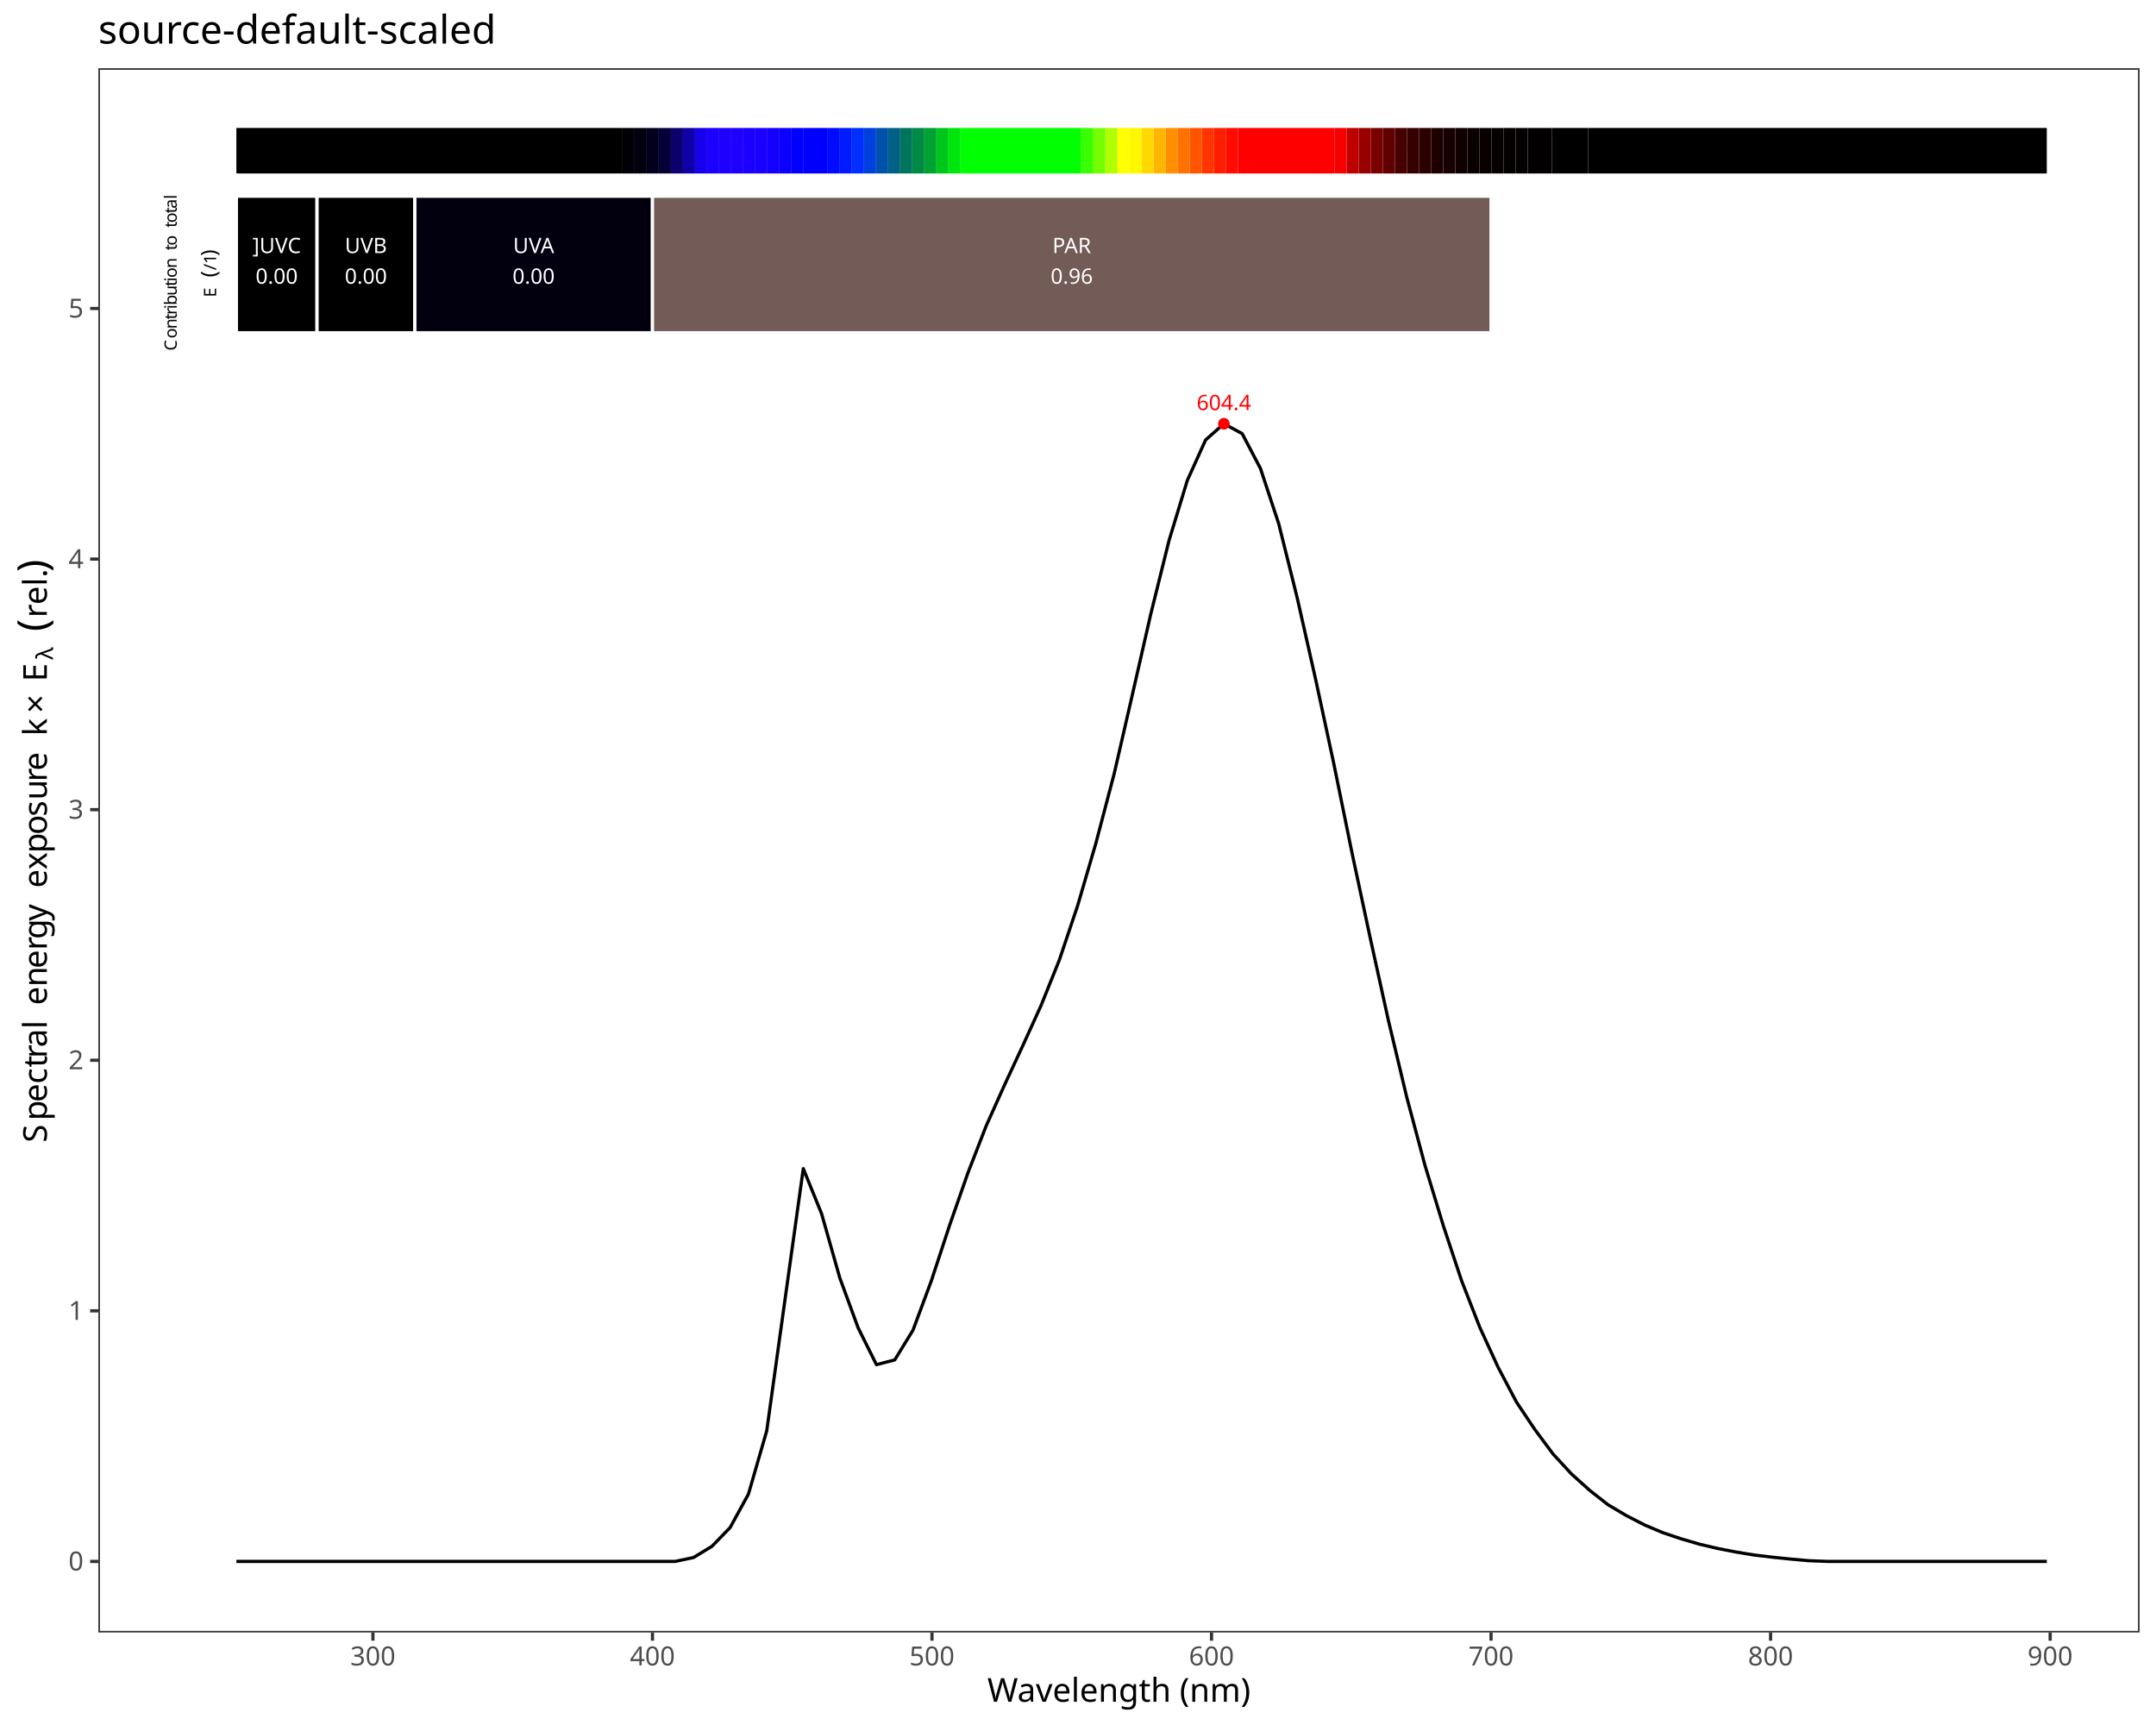
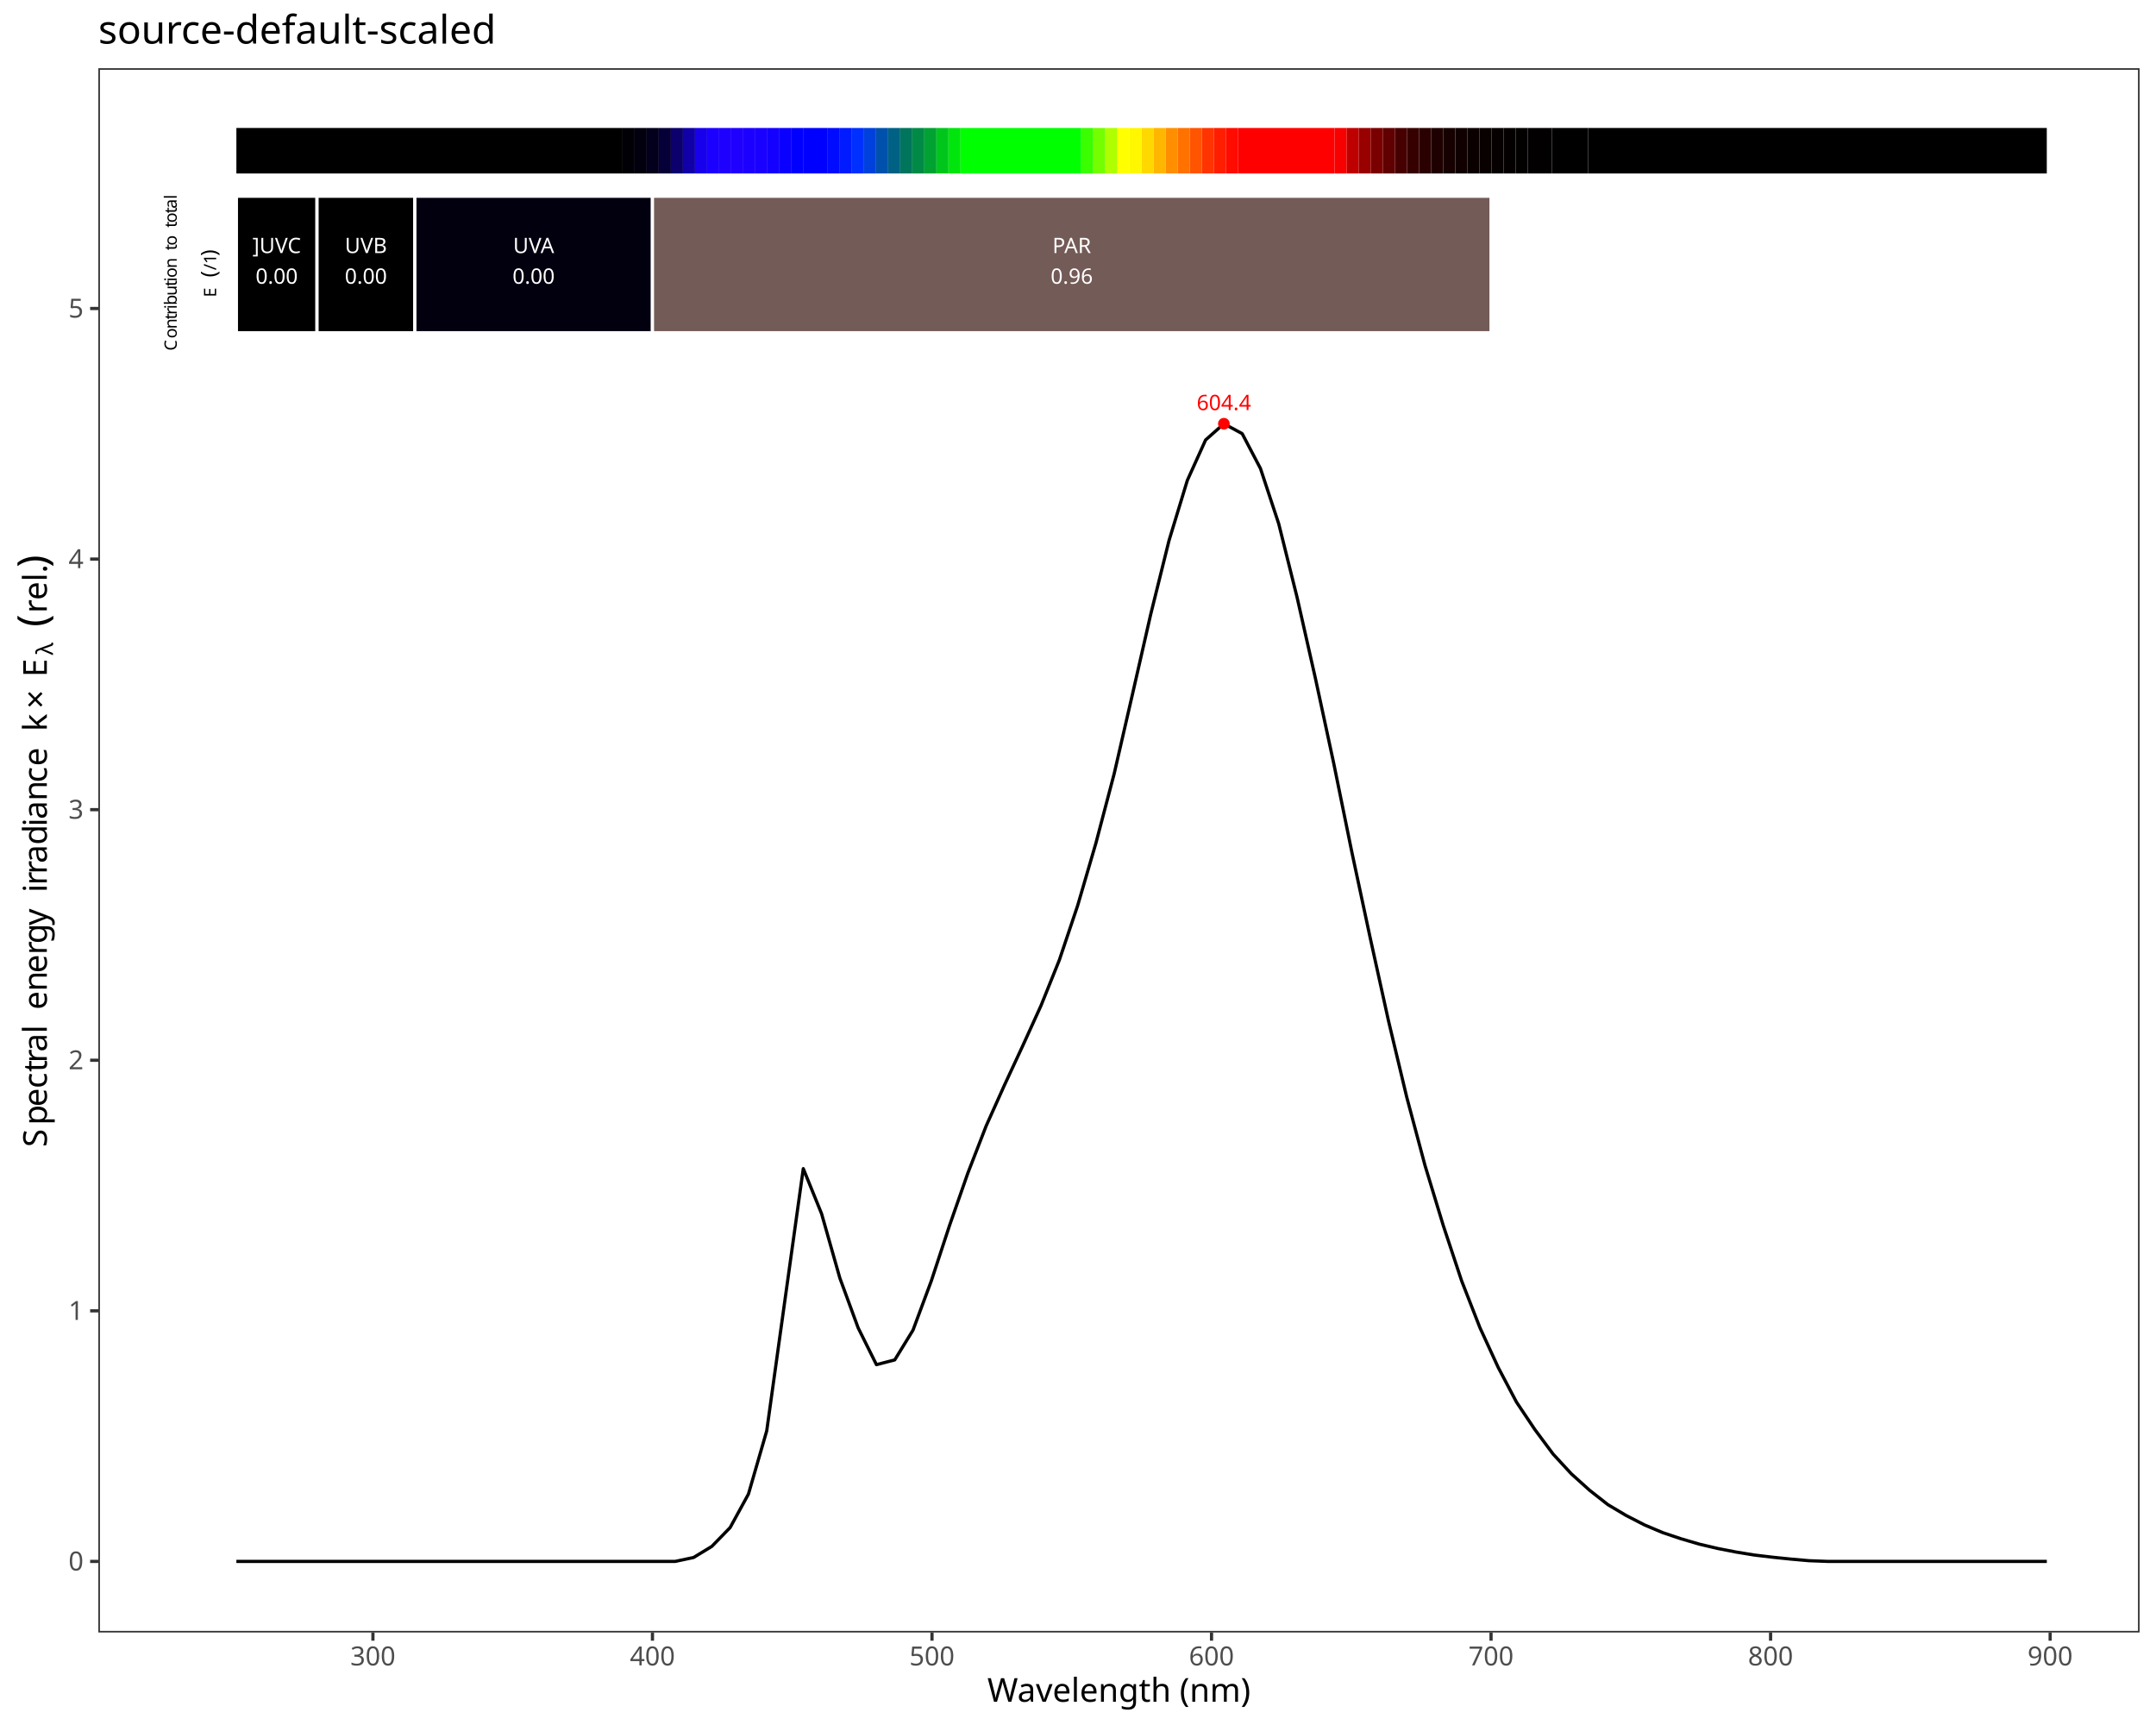
<svg xmlns="http://www.w3.org/2000/svg" class="svglite" data-engine-version="2.0" width="720.00pt" height="576.00pt" viewBox="0 0 720.00 576.00">
  <defs>
    <style type="text/css">
    .svglite line, .svglite polyline, .svglite polygon, .svglite path, .svglite rect, .svglite circle {
      fill: none;
      stroke: #000000;
      stroke-linecap: round;
      stroke-linejoin: round;
      stroke-miterlimit: 10.00;
    }
  </style>
  </defs>
  <rect width="100%" height="100%" style="stroke: none; fill: #FFFFFF;" />
  <defs>
    <clipPath id="cpMC4wMHw3MjAuMDB8MC4wMHw1NzYuMDA=">
      <rect x="0.00" y="0.00" width="720.00" height="576.00" />
    </clipPath>
  </defs>
  <g clip-path="url(#cpMC4wMHw3MjAuMDB8MC4wMHw1NzYuMDA=)">
    <rect x="0.00" y="0.00" width="720.00" height="576.00" style="stroke-width: 1.07; stroke: #FFFFFF; fill: #FFFFFF;" />
  </g>
  <defs>
    <clipPath id="cpMzIuODR8NzE0LjUyfDIyLjc4fDU0NS4xMQ==">
      <rect x="32.84" y="22.78" width="681.68" height="522.33" />
    </clipPath>
  </defs>
  <g clip-path="url(#cpMzIuODR8NzE0LjUyfDIyLjc4fDU0NS4xMQ==)">
    <rect x="32.84" y="22.78" width="681.68" height="522.33" style="stroke-width: 1.07; stroke: none; fill: #FFFFFF;" />
    <polyline points="78.94,521.37 85.05,521.37 91.16,521.37 97.27,521.37 103.37,521.37 109.48,521.37 115.59,521.37 121.69,521.37 127.80,521.37 133.91,521.37 140.01,521.37 146.12,521.37 152.23,521.37 158.33,521.37 164.44,521.37 170.55,521.37 176.66,521.37 182.76,521.37 188.87,521.37 194.98,521.37 201.08,521.37 207.19,521.37 213.30,521.37 219.40,521.37 225.51,521.37 231.62,520.07 237.73,516.35 243.83,510.07 249.94,498.90 256.05,477.78 262.15,433.98 268.26,390.22 274.37,405.28 280.47,426.76 286.58,443.39 292.69,455.68 298.80,454.09 304.90,444.15 311.01,427.72 317.12,409.15 323.22,391.70 329.33,375.96 335.44,362.34 341.54,349.22 347.65,335.78 353.76,320.59 359.87,302.43 365.97,281.57 372.08,258.36 378.19,231.81 384.29,205.10 390.40,180.48 396.51,160.41 402.61,146.91 408.72,141.49 414.83,144.80 420.94,156.45 427.04,174.92 433.15,199.41 439.26,226.40 445.36,254.70 451.47,284.62 457.58,313.17 463.68,340.83 469.79,366.38 475.90,389.22 482.00,409.27 488.11,427.68 494.22,443.32 500.33,456.61 506.43,468.18 512.54,477.30 518.65,485.52 524.75,492.13 530.86,497.63 536.97,502.43 543.07,506.05 549.18,509.19 555.29,511.77 561.40,513.82 567.50,515.61 573.61,517.05 579.72,518.24 585.82,519.24 591.93,519.97 598.04,520.60 604.14,521.14 610.25,521.37 616.36,521.37 622.47,521.37 628.57,521.37 634.68,521.37 640.79,521.37 646.89,521.37 653.00,521.37 659.11,521.37 665.21,521.37 671.32,521.37 677.43,521.37 683.54,521.37 " style="stroke-width: 1.07; stroke-linecap: butt;" />
    <text x="408.72" y="136.94" text-anchor="middle" style="font-size: 7.11px; fill: #FF0000; font-family: sans;" textLength="17.80px" lengthAdjust="spacingAndGlyphs">604.4</text>
    <circle cx="408.72" cy="141.49" r="1.95" style="stroke-width: 0.71; stroke: none; fill: #FF0000;" />
    <rect x="78.94" y="42.73" width="128.98" height="15.20" style="stroke-width: 1.07; stroke: none; stroke-linecap: square; stroke-linejoin: miter; fill: #000000;" />
    <rect x="207.92" y="42.73" width="4.03" height="15.20" style="stroke-width: 1.07; stroke: none; stroke-linecap: square; stroke-linejoin: miter; fill: #010006;" />
    <rect x="211.95" y="42.73" width="4.03" height="15.20" style="stroke-width: 1.07; stroke: none; stroke-linecap: square; stroke-linejoin: miter; fill: #02000F;" />
    <rect x="215.98" y="42.73" width="4.03" height="15.20" style="stroke-width: 1.07; stroke: none; stroke-linecap: square; stroke-linejoin: miter; fill: #03001E;" />
    <rect x="220.02" y="42.73" width="4.03" height="15.20" style="stroke-width: 1.07; stroke: none; stroke-linecap: square; stroke-linejoin: miter; fill: #060038;" />
    <rect x="224.05" y="42.73" width="4.03" height="15.20" style="stroke-width: 1.07; stroke: none; stroke-linecap: square; stroke-linejoin: miter; fill: #0C006D;" />
    <rect x="228.08" y="42.73" width="4.03" height="15.20" style="stroke-width: 1.07; stroke: none; stroke-linecap: square; stroke-linejoin: miter; fill: #1100A7;" />
    <rect x="232.11" y="42.73" width="4.03" height="15.20" style="stroke-width: 1.07; stroke: none; stroke-linecap: square; stroke-linejoin: miter; fill: #1700EB;" />
    <rect x="236.14" y="42.73" width="4.03" height="15.20" style="stroke-width: 1.07; stroke: none; stroke-linecap: square; stroke-linejoin: miter; fill: #1C00FF;" />
    <rect x="240.17" y="42.73" width="4.03" height="15.20" style="stroke-width: 1.07; stroke: none; stroke-linecap: square; stroke-linejoin: miter; fill: #1E00FF;" />
    <rect x="244.20" y="42.73" width="4.03" height="15.20" style="stroke-width: 1.07; stroke: none; stroke-linecap: square; stroke-linejoin: miter; fill: #1F00FF;" />
    <rect x="248.23" y="42.73" width="4.03" height="15.20" style="stroke-width: 1.07; stroke: none; stroke-linecap: square; stroke-linejoin: miter; fill: #1C00FF;" />
    <rect x="252.26" y="42.73" width="4.03" height="15.20" style="stroke-width: 1.07; stroke: none; stroke-linecap: square; stroke-linejoin: miter; fill: #1900FF;" />
    <rect x="256.29" y="42.73" width="4.03" height="15.20" style="stroke-width: 1.07; stroke: none; stroke-linecap: square; stroke-linejoin: miter; fill: #1400FF;" />
    <rect x="260.32" y="42.73" width="4.03" height="15.20" style="stroke-width: 1.07; stroke: none; stroke-linecap: square; stroke-linejoin: miter; fill: #0A00FF;" />
    <rect x="264.35" y="42.73" width="4.03" height="15.20" style="stroke-width: 1.07; stroke: none; stroke-linecap: square; stroke-linejoin: miter; fill: #0100FF;" />
    <rect x="268.38" y="42.73" width="8.06" height="15.20" style="stroke-width: 1.07; stroke: none; stroke-linecap: square; stroke-linejoin: miter; fill: #0000FF;" />
    <rect x="276.44" y="42.73" width="4.03" height="15.20" style="stroke-width: 1.07; stroke: none; stroke-linecap: square; stroke-linejoin: miter; fill: #000BFF;" />
    <rect x="280.47" y="42.73" width="4.03" height="15.20" style="stroke-width: 1.07; stroke: none; stroke-linecap: square; stroke-linejoin: miter; fill: #001BFF;" />
    <rect x="284.51" y="42.73" width="4.03" height="15.20" style="stroke-width: 1.07; stroke: none; stroke-linecap: square; stroke-linejoin: miter; fill: #0030FF;" />
    <rect x="288.54" y="42.73" width="4.03" height="15.20" style="stroke-width: 1.07; stroke: none; stroke-linecap: square; stroke-linejoin: miter; fill: #0041DD;" />
    <rect x="292.57" y="42.73" width="4.03" height="15.20" style="stroke-width: 1.07; stroke: none; stroke-linecap: square; stroke-linejoin: miter; fill: #0051AC;" />
    <rect x="296.60" y="42.73" width="4.03" height="15.20" style="stroke-width: 1.07; stroke: none; stroke-linecap: square; stroke-linejoin: miter; fill: #006184;" />
    <rect x="300.63" y="42.73" width="4.03" height="15.20" style="stroke-width: 1.07; stroke: none; stroke-linecap: square; stroke-linejoin: miter; fill: #00755C;" />
    <rect x="304.66" y="42.73" width="4.03" height="15.20" style="stroke-width: 1.07; stroke: none; stroke-linecap: square; stroke-linejoin: miter; fill: #008A45;" />
    <rect x="308.69" y="42.73" width="4.03" height="15.20" style="stroke-width: 1.07; stroke: none; stroke-linecap: square; stroke-linejoin: miter; fill: #00A232;" />
    <rect x="312.72" y="42.73" width="4.03" height="15.20" style="stroke-width: 1.07; stroke: none; stroke-linecap: square; stroke-linejoin: miter; fill: #00C61C;" />
    <rect x="316.75" y="42.73" width="4.03" height="15.20" style="stroke-width: 1.07; stroke: none; stroke-linecap: square; stroke-linejoin: miter; fill: #00E60C;" />
    <rect x="320.78" y="42.73" width="40.31" height="15.20" style="stroke-width: 1.07; stroke: none; stroke-linecap: square; stroke-linejoin: miter; fill: #00FF00;" />
    <rect x="361.09" y="42.73" width="4.03" height="15.20" style="stroke-width: 1.07; stroke: none; stroke-linecap: square; stroke-linejoin: miter; fill: #3AFF00;" />
    <rect x="365.12" y="42.73" width="4.03" height="15.20" style="stroke-width: 1.07; stroke: none; stroke-linecap: square; stroke-linejoin: miter; fill: #74FF00;" />
    <rect x="369.15" y="42.73" width="4.03" height="15.20" style="stroke-width: 1.07; stroke: none; stroke-linecap: square; stroke-linejoin: miter; fill: #B0FF00;" />
    <rect x="373.18" y="42.73" width="4.03" height="15.20" style="stroke-width: 1.07; stroke: none; stroke-linecap: square; stroke-linejoin: miter; fill: #FFFF00;" />
    <rect x="377.21" y="42.73" width="4.03" height="15.20" style="stroke-width: 1.07; stroke: none; stroke-linecap: square; stroke-linejoin: miter; fill: #FFF700;" />
    <rect x="381.24" y="42.73" width="4.03" height="15.20" style="stroke-width: 1.07; stroke: none; stroke-linecap: square; stroke-linejoin: miter; fill: #FFD800;" />
    <rect x="385.27" y="42.73" width="4.03" height="15.20" style="stroke-width: 1.07; stroke: none; stroke-linecap: square; stroke-linejoin: miter; fill: #FFB600;" />
    <rect x="389.30" y="42.73" width="4.03" height="15.20" style="stroke-width: 1.07; stroke: none; stroke-linecap: square; stroke-linejoin: miter; fill: #FF8F00;" />
    <rect x="393.33" y="42.73" width="4.03" height="15.20" style="stroke-width: 1.07; stroke: none; stroke-linecap: square; stroke-linejoin: miter; fill: #FF7200;" />
    <rect x="397.36" y="42.73" width="4.03" height="15.20" style="stroke-width: 1.07; stroke: none; stroke-linecap: square; stroke-linejoin: miter; fill: #FF5500;" />
    <rect x="401.39" y="42.73" width="4.03" height="15.20" style="stroke-width: 1.07; stroke: none; stroke-linecap: square; stroke-linejoin: miter; fill: #FF3400;" />
    <rect x="405.42" y="42.73" width="4.03" height="15.20" style="stroke-width: 1.07; stroke: none; stroke-linecap: square; stroke-linejoin: miter; fill: #FF1E00;" />
    <rect x="409.45" y="42.73" width="4.03" height="15.20" style="stroke-width: 1.07; stroke: none; stroke-linecap: square; stroke-linejoin: miter; fill: #FF0B00;" />
    <rect x="413.48" y="42.73" width="32.24" height="15.20" style="stroke-width: 1.07; stroke: none; stroke-linecap: square; stroke-linejoin: miter; fill: #FF0000;" />
    <rect x="445.73" y="42.73" width="4.03" height="15.20" style="stroke-width: 1.07; stroke: none; stroke-linecap: square; stroke-linejoin: miter; fill: #F60000;" />
    <rect x="449.76" y="42.73" width="4.03" height="15.20" style="stroke-width: 1.07; stroke: none; stroke-linecap: square; stroke-linejoin: miter; fill: #BF0000;" />
    <rect x="453.79" y="42.73" width="4.03" height="15.20" style="stroke-width: 1.07; stroke: none; stroke-linecap: square; stroke-linejoin: miter; fill: #990000;" />
    <rect x="457.82" y="42.73" width="4.03" height="15.20" style="stroke-width: 1.07; stroke: none; stroke-linecap: square; stroke-linejoin: miter; fill: #7A0000;" />
    <rect x="461.85" y="42.73" width="4.03" height="15.20" style="stroke-width: 1.07; stroke: none; stroke-linecap: square; stroke-linejoin: miter; fill: #600000;" />
    <rect x="465.88" y="42.73" width="4.03" height="15.20" style="stroke-width: 1.07; stroke: none; stroke-linecap: square; stroke-linejoin: miter; fill: #470000;" />
    <rect x="469.91" y="42.73" width="4.03" height="15.20" style="stroke-width: 1.07; stroke: none; stroke-linecap: square; stroke-linejoin: miter; fill: #370000;" />
    <rect x="473.94" y="42.73" width="4.03" height="15.20" style="stroke-width: 1.07; stroke: none; stroke-linecap: square; stroke-linejoin: miter; fill: #2A0000;" />
    <rect x="477.97" y="42.73" width="4.03" height="15.20" style="stroke-width: 1.07; stroke: none; stroke-linecap: square; stroke-linejoin: miter; fill: #1E0000;" />
    <rect x="482.00" y="42.73" width="4.03" height="15.20" style="stroke-width: 1.07; stroke: none; stroke-linecap: square; stroke-linejoin: miter; fill: #160000;" />
    <rect x="486.04" y="42.73" width="4.03" height="15.20" style="stroke-width: 1.07; stroke: none; stroke-linecap: square; stroke-linejoin: miter; fill: #100000;" />
    <rect x="490.07" y="42.73" width="4.03" height="15.20" style="stroke-width: 1.07; stroke: none; stroke-linecap: square; stroke-linejoin: miter; fill: #0B0000;" />
    <rect x="494.10" y="42.73" width="4.03" height="15.20" style="stroke-width: 1.07; stroke: none; stroke-linecap: square; stroke-linejoin: miter; fill: #090000;" />
    <rect x="498.13" y="42.73" width="4.03" height="15.20" style="stroke-width: 1.07; stroke: none; stroke-linecap: square; stroke-linejoin: miter; fill: #060000;" />
    <rect x="502.16" y="42.73" width="4.03" height="15.20" style="stroke-width: 1.07; stroke: none; stroke-linecap: square; stroke-linejoin: miter; fill: #040000;" />
    <rect x="506.19" y="42.73" width="4.03" height="15.20" style="stroke-width: 1.07; stroke: none; stroke-linecap: square; stroke-linejoin: miter; fill: #030000;" />
    <rect x="510.22" y="42.73" width="8.06" height="15.20" style="stroke-width: 1.07; stroke: none; stroke-linecap: square; stroke-linejoin: miter; fill: #020000;" />
    <rect x="518.28" y="42.73" width="12.09" height="15.20" style="stroke-width: 1.07; stroke: none; stroke-linecap: square; stroke-linejoin: miter; fill: #010000;" />
    <rect x="530.37" y="42.73" width="153.16" height="15.20" style="stroke-width: 1.07; stroke: none; stroke-linecap: square; stroke-linejoin: miter; fill: #000000;" />
    <rect x="78.94" y="65.52" width="26.92" height="45.59" style="stroke-width: 1.07; stroke: #FFFFFF; stroke-linecap: square; stroke-linejoin: miter; fill: #000000;" />
    <rect x="105.87" y="65.52" width="32.67" height="45.59" style="stroke-width: 1.07; stroke: #FFFFFF; stroke-linecap: square; stroke-linejoin: miter; fill: #000000;" />
    <rect x="138.54" y="65.52" width="79.35" height="45.59" style="stroke-width: 1.07; stroke: #FFFFFF; stroke-linecap: square; stroke-linejoin: miter; fill: #02000F;" />
    <rect x="217.89" y="65.52" width="280.05" height="45.59" style="stroke-width: 1.07; stroke: #FFFFFF; stroke-linecap: square; stroke-linejoin: miter; fill: #735B57;" />
    <text x="92.41" y="84.50" text-anchor="middle" style="font-size: 7.11px; fill: #FFFFFF; font-family: sans;" textLength="17.00px" lengthAdjust="spacingAndGlyphs">]UVC</text>
    <text x="92.41" y="94.74" text-anchor="middle" style="font-size: 7.11px; fill: #FFFFFF; font-family: sans;" textLength="13.85px" lengthAdjust="spacingAndGlyphs">0.00</text>
    <text x="122.20" y="84.50" text-anchor="middle" style="font-size: 7.11px; fill: #FFFFFF; font-family: sans;" textLength="14.63px" lengthAdjust="spacingAndGlyphs">UVB</text>
    <text x="122.20" y="94.74" text-anchor="middle" style="font-size: 7.11px; fill: #FFFFFF; font-family: sans;" textLength="13.85px" lengthAdjust="spacingAndGlyphs">0.00</text>
    <text x="178.21" y="84.50" text-anchor="middle" style="font-size: 7.11px; fill: #FFFFFF; font-family: sans;" textLength="14.63px" lengthAdjust="spacingAndGlyphs">UVA</text>
    <text x="178.21" y="94.74" text-anchor="middle" style="font-size: 7.11px; fill: #FFFFFF; font-family: sans;" textLength="13.85px" lengthAdjust="spacingAndGlyphs">0.00</text>
    <text x="357.92" y="84.50" text-anchor="middle" style="font-size: 7.11px; fill: #FFFFFF; font-family: sans;" textLength="14.63px" lengthAdjust="spacingAndGlyphs">PAR</text>
    <text x="357.92" y="94.74" text-anchor="middle" style="font-size: 7.11px; fill: #FFFFFF; font-family: sans;" textLength="13.85px" lengthAdjust="spacingAndGlyphs">0.96</text>
    <text transform="translate(59.01,117.10) rotate(-90)" style="font-size: 5.69px; font-family: sans;" textLength="4.11px" lengthAdjust="spacingAndGlyphs">C</text>
    <text transform="translate(59.01,112.99) rotate(-90)" style="font-size: 5.69px; font-family: sans;" textLength="3.17px" lengthAdjust="spacingAndGlyphs">o</text>
    <text transform="translate(59.01,109.83) rotate(-90)" style="font-size: 5.69px; font-family: sans;" textLength="3.17px" lengthAdjust="spacingAndGlyphs">n</text>
    <text transform="translate(59.01,106.66) rotate(-90)" style="font-size: 5.69px; font-family: sans;" textLength="1.58px" lengthAdjust="spacingAndGlyphs">t</text>
    <text transform="translate(59.01,105.08) rotate(-90)" style="font-size: 5.69px; font-family: sans;" textLength="1.89px" lengthAdjust="spacingAndGlyphs">r</text>
    <text transform="translate(59.01,103.18) rotate(-90)" style="font-size: 5.69px; font-family: sans;" textLength="1.26px" lengthAdjust="spacingAndGlyphs">i</text>
    <text transform="translate(59.01,101.92) rotate(-90)" style="font-size: 5.69px; font-family: sans;" textLength="3.17px" lengthAdjust="spacingAndGlyphs">b</text>
    <text transform="translate(59.01,98.76) rotate(-90)" style="font-size: 5.69px; font-family: sans;" textLength="3.17px" lengthAdjust="spacingAndGlyphs">u</text>
    <text transform="translate(59.01,95.59) rotate(-90)" style="font-size: 5.69px; font-family: sans;" textLength="1.58px" lengthAdjust="spacingAndGlyphs">t</text>
    <text transform="translate(59.01,94.01) rotate(-90)" style="font-size: 5.69px; font-family: sans;" textLength="1.26px" lengthAdjust="spacingAndGlyphs">i</text>
    <text transform="translate(59.01,92.75) rotate(-90)" style="font-size: 5.69px; font-family: sans;" textLength="3.17px" lengthAdjust="spacingAndGlyphs">o</text>
    <text transform="translate(59.01,89.58) rotate(-90)" style="font-size: 5.69px; font-family: sans;" textLength="3.17px" lengthAdjust="spacingAndGlyphs">n</text>
    <text transform="translate(59.01,86.42) rotate(-90)" style="font-size: 5.69px; font-family: sans;" textLength="1.42px" lengthAdjust="spacingAndGlyphs"> </text>
    <text transform="translate(59.01,84.99) rotate(-90)" style="font-size: 5.69px; font-family: sans;" textLength="1.42px" lengthAdjust="spacingAndGlyphs"> </text>
    <text transform="translate(59.01,83.57) rotate(-90)" style="font-size: 5.69px; font-family: sans;" textLength="1.58px" lengthAdjust="spacingAndGlyphs">t</text>
    <text transform="translate(59.01,81.99) rotate(-90)" style="font-size: 5.69px; font-family: sans;" textLength="3.17px" lengthAdjust="spacingAndGlyphs">o</text>
    <text transform="translate(59.01,78.82) rotate(-90)" style="font-size: 5.69px; font-family: sans;" textLength="1.42px" lengthAdjust="spacingAndGlyphs"> </text>
    <text transform="translate(59.01,77.40) rotate(-90)" style="font-size: 5.69px; font-family: sans;" textLength="1.42px" lengthAdjust="spacingAndGlyphs"> </text>
    <text transform="translate(59.01,75.98) rotate(-90)" style="font-size: 5.69px; font-family: sans;" textLength="1.58px" lengthAdjust="spacingAndGlyphs">t</text>
    <text transform="translate(59.01,74.40) rotate(-90)" style="font-size: 5.69px; font-family: sans;" textLength="3.17px" lengthAdjust="spacingAndGlyphs">o</text>
    <text transform="translate(59.01,71.23) rotate(-90)" style="font-size: 5.69px; font-family: sans;" textLength="1.58px" lengthAdjust="spacingAndGlyphs">t</text>
    <text transform="translate(59.01,69.65) rotate(-90)" style="font-size: 5.69px; font-family: sans;" textLength="3.17px" lengthAdjust="spacingAndGlyphs">a</text>
    <text transform="translate(59.01,66.48) rotate(-90)" style="font-size: 5.69px; font-family: sans;" textLength="1.26px" lengthAdjust="spacingAndGlyphs">l</text>
    <text transform="translate(72.18,99.22) rotate(-90)" style="font-size: 5.69px; font-family: sans;" textLength="3.80px" lengthAdjust="spacingAndGlyphs">E</text>
    <text transform="translate(72.18,95.43) rotate(-90)" style="font-size: 5.69px; font-family: sans;" textLength="1.42px" lengthAdjust="spacingAndGlyphs"> </text>
    <text transform="translate(72.18,94.00) rotate(-90)" style="font-size: 5.69px; font-family: sans;" textLength="1.42px" lengthAdjust="spacingAndGlyphs"> </text>
    <text transform="translate(72.18,92.58) rotate(-90)" style="font-size: 7.11px; font-family: sans;" textLength="2.37px" lengthAdjust="spacingAndGlyphs">(</text>
    <text transform="translate(72.18,90.21) rotate(-90)" style="font-size: 5.69px; font-family: sans;" textLength="4.75px" lengthAdjust="spacingAndGlyphs">/1</text>
    <text transform="translate(72.18,85.46) rotate(-90)" style="font-size: 7.11px; font-family: sans;" textLength="2.36px" lengthAdjust="spacingAndGlyphs">)</text>
    <rect x="32.84" y="22.78" width="681.68" height="522.33" style="stroke-width: 1.07; stroke: #333333;" />
  </g>
  <g clip-path="url(#cpMC4wMHw3MjAuMDB8MC4wMHw1NzYuMDA=)">
    <text x="27.91" y="524.40" text-anchor="end" style="font-size: 8.80px; fill: #4D4D4D; font-family: sans;" textLength="4.89px" lengthAdjust="spacingAndGlyphs">0</text>
    <text x="27.91" y="440.73" text-anchor="end" style="font-size: 8.80px; fill: #4D4D4D; font-family: sans;" textLength="4.89px" lengthAdjust="spacingAndGlyphs">1</text>
    <text x="27.91" y="357.05" text-anchor="end" style="font-size: 8.80px; fill: #4D4D4D; font-family: sans;" textLength="4.89px" lengthAdjust="spacingAndGlyphs">2</text>
    <text x="27.91" y="273.38" text-anchor="end" style="font-size: 8.80px; fill: #4D4D4D; font-family: sans;" textLength="4.89px" lengthAdjust="spacingAndGlyphs">3</text>
    <text x="27.91" y="189.71" text-anchor="end" style="font-size: 8.80px; fill: #4D4D4D; font-family: sans;" textLength="4.89px" lengthAdjust="spacingAndGlyphs">4</text>
    <text x="27.91" y="106.04" text-anchor="end" style="font-size: 8.80px; fill: #4D4D4D; font-family: sans;" textLength="4.89px" lengthAdjust="spacingAndGlyphs">5</text>
    <polyline points="30.10,521.37 32.84,521.37 " style="stroke-width: 1.07; stroke: #333333; stroke-linecap: butt;" />
    <polyline points="30.10,437.70 32.84,437.70 " style="stroke-width: 1.07; stroke: #333333; stroke-linecap: butt;" />
    <polyline points="30.10,354.03 32.84,354.03 " style="stroke-width: 1.07; stroke: #333333; stroke-linecap: butt;" />
    <polyline points="30.10,270.35 32.84,270.35 " style="stroke-width: 1.07; stroke: #333333; stroke-linecap: butt;" />
    <polyline points="30.10,186.68 32.84,186.68 " style="stroke-width: 1.07; stroke: #333333; stroke-linecap: butt;" />
    <polyline points="30.10,103.01 32.84,103.01 " style="stroke-width: 1.07; stroke: #333333; stroke-linecap: butt;" />
    <polyline points="124.54,547.85 124.54,545.11 " style="stroke-width: 1.07; stroke: #333333; stroke-linecap: butt;" />
    <polyline points="217.89,547.85 217.89,545.11 " style="stroke-width: 1.07; stroke: #333333; stroke-linecap: butt;" />
    <polyline points="311.24,547.85 311.24,545.11 " style="stroke-width: 1.07; stroke: #333333; stroke-linecap: butt;" />
    <polyline points="404.59,547.85 404.59,545.11 " style="stroke-width: 1.07; stroke: #333333; stroke-linecap: butt;" />
    <polyline points="497.94,547.85 497.94,545.11 " style="stroke-width: 1.07; stroke: #333333; stroke-linecap: butt;" />
    <polyline points="591.29,547.85 591.29,545.11 " style="stroke-width: 1.07; stroke: #333333; stroke-linecap: butt;" />
    <polyline points="684.65,547.85 684.65,545.11 " style="stroke-width: 1.07; stroke: #333333; stroke-linecap: butt;" />
    <text x="124.54" y="556.10" text-anchor="middle" style="font-size: 8.80px; fill: #4D4D4D; font-family: sans;" textLength="14.68px" lengthAdjust="spacingAndGlyphs">300</text>
    <text x="217.89" y="556.10" text-anchor="middle" style="font-size: 8.80px; fill: #4D4D4D; font-family: sans;" textLength="14.68px" lengthAdjust="spacingAndGlyphs">400</text>
    <text x="311.24" y="556.10" text-anchor="middle" style="font-size: 8.80px; fill: #4D4D4D; font-family: sans;" textLength="14.68px" lengthAdjust="spacingAndGlyphs">500</text>
    <text x="404.59" y="556.10" text-anchor="middle" style="font-size: 8.80px; fill: #4D4D4D; font-family: sans;" textLength="14.68px" lengthAdjust="spacingAndGlyphs">600</text>
    <text x="497.94" y="556.10" text-anchor="middle" style="font-size: 8.80px; fill: #4D4D4D; font-family: sans;" textLength="14.68px" lengthAdjust="spacingAndGlyphs">700</text>
    <text x="591.29" y="556.10" text-anchor="middle" style="font-size: 8.80px; fill: #4D4D4D; font-family: sans;" textLength="14.68px" lengthAdjust="spacingAndGlyphs">800</text>
    <text x="684.65" y="556.10" text-anchor="middle" style="font-size: 8.80px; fill: #4D4D4D; font-family: sans;" textLength="14.68px" lengthAdjust="spacingAndGlyphs">900</text>
    <text x="373.68" y="568.24" text-anchor="middle" style="font-size: 11.00px; font-family: sans;" textLength="83.76px" lengthAdjust="spacingAndGlyphs">Wavelength (nm)</text>
-     <text transform="translate(15.64,381.50) rotate(-90)" style="font-size: 11.00px; font-family: sans;" textLength="7.34px" lengthAdjust="spacingAndGlyphs">S</text>
-     <text transform="translate(15.64,374.16) rotate(-90)" style="font-size: 11.00px; font-family: sans;" textLength="6.12px" lengthAdjust="spacingAndGlyphs">p</text>
-     <text transform="translate(15.64,368.04) rotate(-90)" style="font-size: 11.00px; font-family: sans;" textLength="6.12px" lengthAdjust="spacingAndGlyphs">e</text>
-     <text transform="translate(15.64,361.92) rotate(-90)" style="font-size: 11.00px; font-family: sans;" textLength="5.50px" lengthAdjust="spacingAndGlyphs">c</text>
-     <text transform="translate(15.64,356.42) rotate(-90)" style="font-size: 11.00px; font-family: sans;" textLength="3.06px" lengthAdjust="spacingAndGlyphs">t</text>
-     <text transform="translate(15.64,353.36) rotate(-90)" style="font-size: 11.00px; font-family: sans;" textLength="3.66px" lengthAdjust="spacingAndGlyphs">r</text>
-     <text transform="translate(15.64,349.70) rotate(-90)" style="font-size: 11.00px; font-family: sans;" textLength="6.12px" lengthAdjust="spacingAndGlyphs">a</text>
-     <text transform="translate(15.64,343.58) rotate(-90)" style="font-size: 11.00px; font-family: sans;" textLength="2.44px" lengthAdjust="spacingAndGlyphs">l</text>
-     <text transform="translate(15.64,341.14) rotate(-90)" style="font-size: 11.00px; font-family: sans;" textLength="2.75px" lengthAdjust="spacingAndGlyphs"> </text>
-     <text transform="translate(15.64,338.38) rotate(-90)" style="font-size: 11.00px; font-family: sans;" textLength="2.75px" lengthAdjust="spacingAndGlyphs"> </text>
-     <text transform="translate(15.64,335.63) rotate(-90)" style="font-size: 11.00px; font-family: sans;" textLength="6.12px" lengthAdjust="spacingAndGlyphs">e</text>
-     <text transform="translate(15.64,329.51) rotate(-90)" style="font-size: 11.00px; font-family: sans;" textLength="6.12px" lengthAdjust="spacingAndGlyphs">n</text>
-     <text transform="translate(15.64,323.40) rotate(-90)" style="font-size: 11.00px; font-family: sans;" textLength="6.12px" lengthAdjust="spacingAndGlyphs">e</text>
-     <text transform="translate(15.64,317.28) rotate(-90)" style="font-size: 11.00px; font-family: sans;" textLength="3.66px" lengthAdjust="spacingAndGlyphs">r</text>
-     <text transform="translate(15.64,313.61) rotate(-90)" style="font-size: 11.00px; font-family: sans;" textLength="6.12px" lengthAdjust="spacingAndGlyphs">g</text>
-     <text transform="translate(15.64,307.50) rotate(-90)" style="font-size: 11.00px; font-family: sans;" textLength="5.50px" lengthAdjust="spacingAndGlyphs">y</text>
-     <text transform="translate(15.64,301.99) rotate(-90)" style="font-size: 11.00px; font-family: sans;" textLength="2.75px" lengthAdjust="spacingAndGlyphs"> </text>
-     <text transform="translate(15.64,299.24) rotate(-90)" style="font-size: 11.00px; font-family: sans;" textLength="2.75px" lengthAdjust="spacingAndGlyphs"> </text>
-     <text transform="translate(15.64,296.49) rotate(-90)" style="font-size: 11.00px; font-family: sans;" textLength="6.12px" lengthAdjust="spacingAndGlyphs">e</text>
-     <text transform="translate(15.64,290.37) rotate(-90)" style="font-size: 11.00px; font-family: sans;" textLength="5.50px" lengthAdjust="spacingAndGlyphs">x</text>
-     <text transform="translate(15.64,284.86) rotate(-90)" style="font-size: 11.00px; font-family: sans;" textLength="6.12px" lengthAdjust="spacingAndGlyphs">p</text>
-     <text transform="translate(15.64,278.75) rotate(-90)" style="font-size: 11.00px; font-family: sans;" textLength="6.12px" lengthAdjust="spacingAndGlyphs">o</text>
-     <text transform="translate(15.64,272.63) rotate(-90)" style="font-size: 11.00px; font-family: sans;" textLength="5.50px" lengthAdjust="spacingAndGlyphs">s</text>
-     <text transform="translate(15.64,267.12) rotate(-90)" style="font-size: 11.00px; font-family: sans;" textLength="6.12px" lengthAdjust="spacingAndGlyphs">u</text>
-     <text transform="translate(15.64,261.01) rotate(-90)" style="font-size: 11.00px; font-family: sans;" textLength="3.66px" lengthAdjust="spacingAndGlyphs">r</text>
-     <text transform="translate(15.64,257.34) rotate(-90)" style="font-size: 11.00px; font-family: sans;" textLength="6.12px" lengthAdjust="spacingAndGlyphs">e</text>
-     <text transform="translate(15.64,251.22) rotate(-90)" style="font-size: 11.00px; font-family: sans;" textLength="2.75px" lengthAdjust="spacingAndGlyphs"> </text>
-     <text transform="translate(15.64,248.47) rotate(-90)" style="font-size: 11.00px; font-family: sans;" textLength="2.75px" lengthAdjust="spacingAndGlyphs"> </text>
-     <text transform="translate(15.64,245.72) rotate(-90)" style="font-size: 11.00px; font-family: sans;" textLength="5.50px" lengthAdjust="spacingAndGlyphs">k</text>
-     <text transform="translate(15.64,238.18) rotate(-90)" style="font-size: 11.00px; font-family: sans;" textLength="8.55px" lengthAdjust="spacingAndGlyphs">×</text>
-     <text transform="translate(15.64,227.59) rotate(-90)" style="font-size: 11.00px; font-family: sans;" textLength="7.34px" lengthAdjust="spacingAndGlyphs">E</text>
-     <text transform="translate(17.68,220.26) rotate(-90)" style="font-size: 7.70px; font-family: sans;" textLength="3.92px" lengthAdjust="spacingAndGlyphs">λ</text>
-     <text transform="translate(15.64,216.33) rotate(-90)" style="font-size: 11.00px; font-family: sans;" textLength="2.75px" lengthAdjust="spacingAndGlyphs"> </text>
-     <text transform="translate(15.64,213.58) rotate(-90)" style="font-size: 11.00px; font-family: sans;" textLength="2.75px" lengthAdjust="spacingAndGlyphs"> </text>
-     <text transform="translate(15.64,210.83) rotate(-90)" style="font-size: 13.75px; font-family: sans;" textLength="4.58px" lengthAdjust="spacingAndGlyphs">(</text>
-     <text transform="translate(15.64,206.25) rotate(-90)" style="font-size: 11.00px; font-family: sans;" textLength="15.28px" lengthAdjust="spacingAndGlyphs">rel.</text>
-     <text transform="translate(15.64,190.97) rotate(-90)" style="font-size: 13.75px; font-family: sans;" textLength="4.57px" lengthAdjust="spacingAndGlyphs">)</text>
+     <text transform="translate(15.64,383.02) rotate(-90)" style="font-size: 11.00px; font-family: sans;" textLength="7.34px" lengthAdjust="spacingAndGlyphs">S</text>
+     <text transform="translate(15.64,375.68) rotate(-90)" style="font-size: 11.00px; font-family: sans;" textLength="6.12px" lengthAdjust="spacingAndGlyphs">p</text>
+     <text transform="translate(15.64,369.56) rotate(-90)" style="font-size: 11.00px; font-family: sans;" textLength="6.12px" lengthAdjust="spacingAndGlyphs">e</text>
+     <text transform="translate(15.64,363.44) rotate(-90)" style="font-size: 11.00px; font-family: sans;" textLength="5.50px" lengthAdjust="spacingAndGlyphs">c</text>
+     <text transform="translate(15.64,357.94) rotate(-90)" style="font-size: 11.00px; font-family: sans;" textLength="3.06px" lengthAdjust="spacingAndGlyphs">t</text>
+     <text transform="translate(15.64,354.88) rotate(-90)" style="font-size: 11.00px; font-family: sans;" textLength="3.66px" lengthAdjust="spacingAndGlyphs">r</text>
+     <text transform="translate(15.64,351.22) rotate(-90)" style="font-size: 11.00px; font-family: sans;" textLength="6.12px" lengthAdjust="spacingAndGlyphs">a</text>
+     <text transform="translate(15.64,345.10) rotate(-90)" style="font-size: 11.00px; font-family: sans;" textLength="2.44px" lengthAdjust="spacingAndGlyphs">l</text>
+     <text transform="translate(15.64,342.66) rotate(-90)" style="font-size: 11.00px; font-family: sans;" textLength="2.75px" lengthAdjust="spacingAndGlyphs"> </text>
+     <text transform="translate(15.64,339.91) rotate(-90)" style="font-size: 11.00px; font-family: sans;" textLength="2.75px" lengthAdjust="spacingAndGlyphs"> </text>
+     <text transform="translate(15.64,337.15) rotate(-90)" style="font-size: 11.00px; font-family: sans;" textLength="6.12px" lengthAdjust="spacingAndGlyphs">e</text>
+     <text transform="translate(15.64,331.04) rotate(-90)" style="font-size: 11.00px; font-family: sans;" textLength="6.12px" lengthAdjust="spacingAndGlyphs">n</text>
+     <text transform="translate(15.64,324.92) rotate(-90)" style="font-size: 11.00px; font-family: sans;" textLength="6.12px" lengthAdjust="spacingAndGlyphs">e</text>
+     <text transform="translate(15.64,318.80) rotate(-90)" style="font-size: 11.00px; font-family: sans;" textLength="3.66px" lengthAdjust="spacingAndGlyphs">r</text>
+     <text transform="translate(15.64,315.14) rotate(-90)" style="font-size: 11.00px; font-family: sans;" textLength="6.12px" lengthAdjust="spacingAndGlyphs">g</text>
+     <text transform="translate(15.64,309.02) rotate(-90)" style="font-size: 11.00px; font-family: sans;" textLength="5.50px" lengthAdjust="spacingAndGlyphs">y</text>
+     <text transform="translate(15.64,303.51) rotate(-90)" style="font-size: 11.00px; font-family: sans;" textLength="2.75px" lengthAdjust="spacingAndGlyphs"> </text>
+     <text transform="translate(15.64,300.76) rotate(-90)" style="font-size: 11.00px; font-family: sans;" textLength="2.75px" lengthAdjust="spacingAndGlyphs"> </text>
+     <text transform="translate(15.64,298.01) rotate(-90)" style="font-size: 11.00px; font-family: sans;" textLength="2.44px" lengthAdjust="spacingAndGlyphs">i</text>
+     <text transform="translate(15.64,295.57) rotate(-90)" style="font-size: 11.00px; font-family: sans;" textLength="3.66px" lengthAdjust="spacingAndGlyphs">r</text>
+     <text transform="translate(15.64,291.90) rotate(-90)" style="font-size: 11.00px; font-family: sans;" textLength="3.66px" lengthAdjust="spacingAndGlyphs">r</text>
+     <text transform="translate(15.64,288.24) rotate(-90)" style="font-size: 11.00px; font-family: sans;" textLength="6.12px" lengthAdjust="spacingAndGlyphs">a</text>
+     <text transform="translate(15.64,282.12) rotate(-90)" style="font-size: 11.00px; font-family: sans;" textLength="6.12px" lengthAdjust="spacingAndGlyphs">d</text>
+     <text transform="translate(15.64,276.00) rotate(-90)" style="font-size: 11.00px; font-family: sans;" textLength="2.44px" lengthAdjust="spacingAndGlyphs">i</text>
+     <text transform="translate(15.64,273.56) rotate(-90)" style="font-size: 11.00px; font-family: sans;" textLength="6.12px" lengthAdjust="spacingAndGlyphs">a</text>
+     <text transform="translate(15.64,267.44) rotate(-90)" style="font-size: 11.00px; font-family: sans;" textLength="6.12px" lengthAdjust="spacingAndGlyphs">n</text>
+     <text transform="translate(15.64,261.33) rotate(-90)" style="font-size: 11.00px; font-family: sans;" textLength="5.50px" lengthAdjust="spacingAndGlyphs">c</text>
+     <text transform="translate(15.64,255.82) rotate(-90)" style="font-size: 11.00px; font-family: sans;" textLength="6.12px" lengthAdjust="spacingAndGlyphs">e</text>
+     <text transform="translate(15.64,249.70) rotate(-90)" style="font-size: 11.00px; font-family: sans;" textLength="2.75px" lengthAdjust="spacingAndGlyphs"> </text>
+     <text transform="translate(15.64,246.95) rotate(-90)" style="font-size: 11.00px; font-family: sans;" textLength="2.75px" lengthAdjust="spacingAndGlyphs"> </text>
+     <text transform="translate(15.64,244.20) rotate(-90)" style="font-size: 11.00px; font-family: sans;" textLength="5.50px" lengthAdjust="spacingAndGlyphs">k</text>
+     <text transform="translate(15.64,236.66) rotate(-90)" style="font-size: 11.00px; font-family: sans;" textLength="8.55px" lengthAdjust="spacingAndGlyphs">×</text>
+     <text transform="translate(15.64,226.07) rotate(-90)" style="font-size: 11.00px; font-family: sans;" textLength="7.34px" lengthAdjust="spacingAndGlyphs">E</text>
+     <text transform="translate(17.68,218.73) rotate(-90)" style="font-size: 7.70px; font-family: sans;" textLength="3.92px" lengthAdjust="spacingAndGlyphs">λ</text>
+     <text transform="translate(15.64,214.81) rotate(-90)" style="font-size: 11.00px; font-family: sans;" textLength="2.75px" lengthAdjust="spacingAndGlyphs"> </text>
+     <text transform="translate(15.64,212.06) rotate(-90)" style="font-size: 11.00px; font-family: sans;" textLength="2.75px" lengthAdjust="spacingAndGlyphs"> </text>
+     <text transform="translate(15.64,209.31) rotate(-90)" style="font-size: 13.75px; font-family: sans;" textLength="4.58px" lengthAdjust="spacingAndGlyphs">(</text>
+     <text transform="translate(15.64,204.73) rotate(-90)" style="font-size: 11.00px; font-family: sans;" textLength="15.28px" lengthAdjust="spacingAndGlyphs">rel.</text>
+     <text transform="translate(15.64,189.45) rotate(-90)" style="font-size: 13.75px; font-family: sans;" textLength="4.57px" lengthAdjust="spacingAndGlyphs">)</text>
    <text x="32.84" y="14.56" style="font-size: 13.20px; font-family: sans;" textLength="126.22px" lengthAdjust="spacingAndGlyphs">source-default-scaled</text>
  </g>
</svg>
